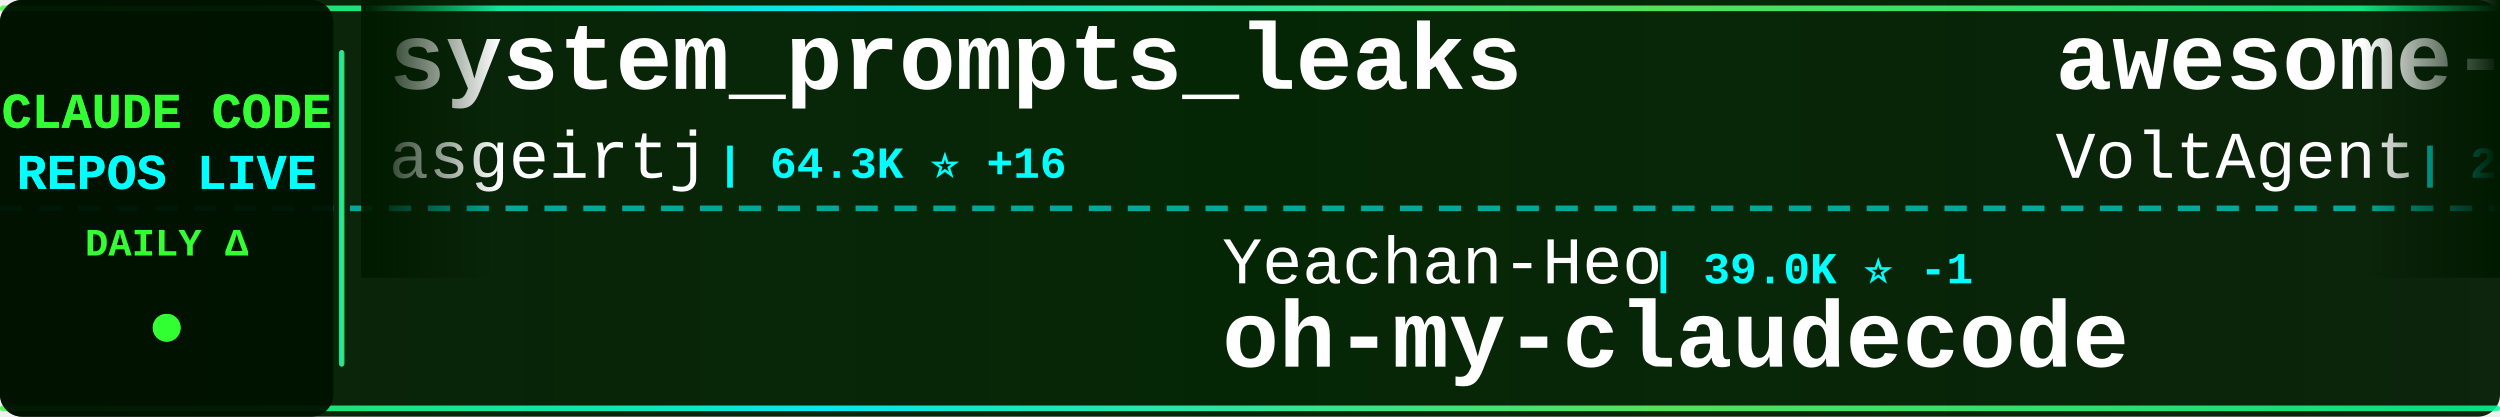
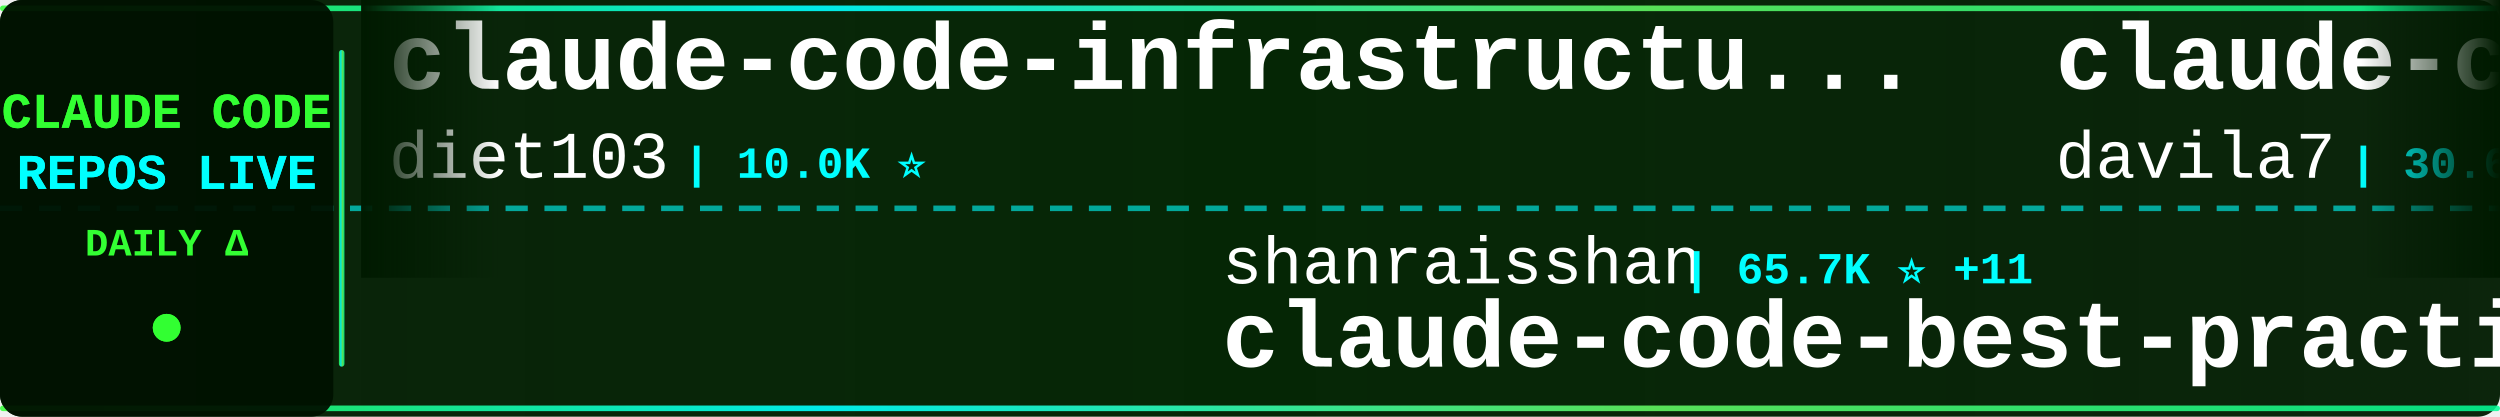
<svg xmlns="http://www.w3.org/2000/svg" width="900" height="150">
  <defs>
    <linearGradient id="tickerBg" x1="0%" y1="0%" x2="100%" y2="0%">
      <stop offset="0%" style="stop-color:#001a00;stop-opacity:0.95" />
      <stop offset="50%" style="stop-color:#002200;stop-opacity:0.98" />
      <stop offset="100%" style="stop-color:#001a00;stop-opacity:0.95" />
    </linearGradient>
    <linearGradient id="borderGrad" x1="0%" y1="0%" x2="100%" y2="0%">
      <stop offset="0%" style="stop-color:#33ff33;stop-opacity:0.85">
        <animate attributeName="stop-opacity" values="0.85;1;0.85" dur="2s" repeatCount="indefinite" />
      </stop>
      <stop offset="33%" style="stop-color:#00ffff;stop-opacity:0.9">
        <animate attributeName="stop-opacity" values="0.9;1;0.9" dur="2.2s" repeatCount="indefinite" />
      </stop>
      <stop offset="66%" style="stop-color:#66ff66;stop-opacity:0.85">
        <animate attributeName="stop-opacity" values="0.85;1;0.85" dur="1.8s" repeatCount="indefinite" />
      </stop>
      <stop offset="100%" style="stop-color:#00ff99;stop-opacity:0.85">
        <animate attributeName="stop-opacity" values="0.85;1;0.85" dur="2s" repeatCount="indefinite" />
      </stop>
    </linearGradient>
    <filter id="textGlow">
      <feGaussianBlur stdDeviation="0.1" result="coloredBlur" />
      <feMerge>
        <feMergeNode in="coloredBlur" />
        <feMergeNode in="SourceGraphic" />
      </feMerge>
    </filter>
    <filter id="metricGlow">
      <feGaussianBlur stdDeviation="0.2" result="coloredBlur" />
      <feMerge>
        <feMergeNode in="coloredBlur" />
        <feMergeNode in="SourceGraphic" />
      </feMerge>
    </filter>
    <linearGradient id="leftFade" x1="0%" y1="0%" x2="100%" y2="0%">
      <stop offset="0%" style="stop-color:#001a00;stop-opacity:1" />
      <stop offset="100%" style="stop-color:#001a00;stop-opacity:0" />
    </linearGradient>
    <linearGradient id="rightFade" x1="0%" y1="0%" x2="100%" y2="0%">
      <stop offset="0%" style="stop-color:#001a00;stop-opacity:0" />
      <stop offset="100%" style="stop-color:#001a00;stop-opacity:1" />
    </linearGradient>
  </defs>
  <rect width="900" height="150" fill="url(#tickerBg)" rx="8" />
  <rect x="0" y="2" width="900" height="2" fill="url(#borderGrad)" rx="1" />
  <rect x="0" y="146" width="900" height="2" fill="url(#borderGrad)" rx="1" />
  <line x1="0" y1="75" x2="900" y2="75" stroke="#00ffff" stroke-width="2" stroke-dasharray="8 6" opacity="0.6" />
  <rect x="0" y="0" width="120" height="150" fill="#001100" opacity="0.95" rx="8" />
  <text x="60" y="46" font-family="'Courier New', monospace" font-size="18" font-weight="bold" fill="#33ff33" text-anchor="middle" filter="url(#textGlow)">
    CLAUDE CODE
  </text>
  <text x="60" y="68" font-family="'Courier New', monospace" font-size="18" font-weight="bold" fill="#00ffff" text-anchor="middle" filter="url(#textGlow)">
    REPOS LIVE
  </text>
  <text x="60" y="92" font-family="'Courier New', monospace" font-size="14" font-weight="bold" fill="#33ff33" text-anchor="middle">
    DAILY Δ
  </text>
  <circle cx="60" cy="118" r="5" fill="#33ff33" filter="url(#metricGlow)">
    <animate attributeName="r" values="4;6;4" dur="1.5s" repeatCount="indefinite" />
    <animate attributeName="opacity" values="0.6;1;0.6" dur="1.5s" repeatCount="indefinite" />
  </circle>
  <rect x="122" y="18" width="2" height="114" fill="url(#borderGrad)" rx="1" />
  <clipPath id="tickerClip">
    <rect x="130" y="0" width="770" height="150" />
  </clipPath>
  <g clip-path="url(#tickerClip)">
    <g id="tickerItems">
      <animateTransform attributeName="transform" attributeType="XML" type="translate" from="0 0" to="-3000 0" dur="54s" repeatCount="indefinite" />
      <g transform="translate(0, 0)">
-         <text x="140" y="32" font-family="'Courier New', monospace" font-size="34" font-weight="bold" fill="#ffffff">system_prompts_leaks</text>
-         <text x="140" y="64" font-family="'Courier New', monospace" font-size="24" font-weight="normal" fill="#ffffff" opacity="1.0">asgeirtj</text>
-         <text x="258" y="64" font-family="'Courier New', monospace" font-size="16" font-weight="bold" fill="#00ffff"> | 64.3K ⭐ +16</text>
+         <text x="140" y="32" font-family="'Courier New', monospace" font-size="34" font-weight="bold" fill="#ffffff">claude-code-infrastructu...</text>
+         <text x="140" y="64" font-family="'Courier New', monospace" font-size="24" font-weight="normal" fill="#ffffff" opacity="1.0">diet103</text>
+         <text x="246" y="64" font-family="'Courier New', monospace" font-size="16" font-weight="bold" fill="#00ffff"> | 10.0K ⭐</text>
      </g>
      <g transform="translate(300, 0)">
+         <text x="140" y="102" font-family="'Courier New', monospace" font-size="24" font-weight="normal" fill="#ffffff" opacity="1.0">shanraisshan</text>
+         <text x="306" y="102" font-family="'Courier New', monospace" font-size="16" font-weight="bold" fill="#00ffff"> | 65.7K ⭐ +11</text>
+         <text x="140" y="132" font-family="'Courier New', monospace" font-size="34" font-weight="bold" fill="#ffffff">claude-code-best-practic...</text>
+       </g>
+       <g transform="translate(600, 0)">
+         <text x="140" y="32" font-family="'Courier New', monospace" font-size="34" font-weight="bold" fill="#ffffff">claude-code-templates</text>
+         <text x="140" y="64" font-family="'Courier New', monospace" font-size="24" font-weight="normal" fill="#ffffff" opacity="1.0">davila7</text>
+         <text x="246" y="64" font-family="'Courier New', monospace" font-size="16" font-weight="bold" fill="#00ffff"> | 30.6K ⭐ +1</text>
+       </g>
+       <g transform="translate(900, 0)">
+         <text x="140" y="102" font-family="'Courier New', monospace" font-size="24" font-weight="normal" fill="#ffffff" opacity="1.0">nicedreamzapp</text>
+         <text x="318" y="102" font-family="'Courier New', monospace" font-size="16" font-weight="bold" fill="#00ffff"> | 3.3K ⭐ +2</text>
+         <text x="140" y="132" font-family="'Courier New', monospace" font-size="34" font-weight="bold" fill="#ffffff">claude-code-local</text>
+       </g>
+       <g transform="translate(1200, 0)">
+         <text x="140" y="32" font-family="'Courier New', monospace" font-size="34" font-weight="bold" fill="#ffffff">claude-code-guide</text>
+         <text x="140" y="64" font-family="'Courier New', monospace" font-size="24" font-weight="normal" fill="#ffffff" opacity="1.0">zebbern</text>
+         <text x="246" y="64" font-family="'Courier New', monospace" font-size="16" font-weight="bold" fill="#00ffff"> | 4.6K ⭐ +1</text>
+       </g>
+       <g transform="translate(1500, 0)">
+         <text x="140" y="102" font-family="'Courier New', monospace" font-size="24" font-weight="normal" fill="#ffffff" opacity="1.0">frankbria</text>
+         <text x="270" y="102" font-family="'Courier New', monospace" font-size="16" font-weight="bold" fill="#00ffff"> | 9.6K ⭐ -1</text>
+         <text x="140" y="132" font-family="'Courier New', monospace" font-size="34" font-weight="bold" fill="#ffffff">ralph-claude-code</text>
+       </g>
+       <g transform="translate(1800, 0)">
+         <text x="140" y="32" font-family="'Courier New', monospace" font-size="34" font-weight="bold" fill="#ffffff">claude-code-source-build</text>
+         <text x="140" y="64" font-family="'Courier New', monospace" font-size="24" font-weight="normal" fill="#ffffff" opacity="1.0">andrew-kramer-inno</text>
+         <text x="378" y="64" font-family="'Courier New', monospace" font-size="16" font-weight="bold" fill="#00ffff"> | 596 ⭐</text>
+       </g>
+       <g transform="translate(2100, 0)">
+         <text x="140" y="102" font-family="'Courier New', monospace" font-size="24" font-weight="normal" fill="#ffffff" opacity="1.0">disler</text>
+         <text x="234" y="102" font-family="'Courier New', monospace" font-size="16" font-weight="bold" fill="#00ffff"> | 1.7K ⭐</text>
+         <text x="140" y="132" font-family="'Courier New', monospace" font-size="34" font-weight="bold" fill="#ffffff">pi-vs-claude-code</text>
+       </g>
+       <g transform="translate(2400, 0)">
+         <text x="140" y="32" font-family="'Courier New', monospace" font-size="34" font-weight="bold" fill="#ffffff">claude_codex_bridge</text>
+         <text x="140" y="64" font-family="'Courier New', monospace" font-size="24" font-weight="normal" fill="#ffffff" opacity="1.0">SeemSeam</text>
+         <text x="258" y="64" font-family="'Courier New', monospace" font-size="16" font-weight="bold" fill="#00ffff"> | 3.5K ⭐ +1</text>
+       </g>
+       <g transform="translate(2700, 0)">
        <text x="140" y="102" font-family="'Courier New', monospace" font-size="24" font-weight="normal" fill="#ffffff" opacity="1.0">Yeachan-Heo</text>
-         <text x="294" y="102" font-family="'Courier New', monospace" font-size="16" font-weight="bold" fill="#00ffff"> | 39.0K ⭐ -1</text>
+         <text x="294" y="102" font-family="'Courier New', monospace" font-size="16" font-weight="bold" fill="#00ffff"> | 39.0K ⭐ +5</text>
        <text x="140" y="132" font-family="'Courier New', monospace" font-size="34" font-weight="bold" fill="#ffffff">oh-my-claudecode</text>
      </g>
-       <g transform="translate(600, 0)">
-         <text x="140" y="32" font-family="'Courier New', monospace" font-size="34" font-weight="bold" fill="#ffffff">awesome-claude-code-suba...</text>
-         <text x="140" y="64" font-family="'Courier New', monospace" font-size="24" font-weight="normal" fill="#ffffff" opacity="1.0">VoltAgent</text>
-         <text x="270" y="64" font-family="'Courier New', monospace" font-size="16" font-weight="bold" fill="#00ffff"> | 24.9K ⭐ +6</text>
-       </g>
-       <g transform="translate(900, 0)">
-         <text x="140" y="102" font-family="'Courier New', monospace" font-size="24" font-weight="normal" fill="#ffffff" opacity="1.0">fazxes</text>
-         <text x="234" y="102" font-family="'Courier New', monospace" font-size="16" font-weight="bold" fill="#00ffff"> | 237 ⭐</text>
-         <text x="140" y="132" font-family="'Courier New', monospace" font-size="34" font-weight="bold" fill="#ffffff">Claude-code</text>
-       </g>
-       <g transform="translate(1200, 0)">
-         <text x="140" y="32" font-family="'Courier New', monospace" font-size="34" font-weight="bold" fill="#ffffff">everything-claude-code-z...</text>
-         <text x="140" y="64" font-family="'Courier New', monospace" font-size="24" font-weight="normal" fill="#ffffff" opacity="1.0">xu-xiang</text>
-         <text x="258" y="64" font-family="'Courier New', monospace" font-size="16" font-weight="bold" fill="#00ffff"> | 1.9K ⭐</text>
-       </g>
-       <g transform="translate(1500, 0)">
-         <text x="140" y="102" font-family="'Courier New', monospace" font-size="24" font-weight="normal" fill="#ffffff" opacity="1.0">Cranot</text>
-         <text x="234" y="102" font-family="'Courier New', monospace" font-size="16" font-weight="bold" fill="#00ffff"> | 2.9K ⭐</text>
-         <text x="140" y="132" font-family="'Courier New', monospace" font-size="34" font-weight="bold" fill="#ffffff">claude-code-guide</text>
-       </g>
-       <g transform="translate(1800, 0)">
-         <text x="140" y="32" font-family="'Courier New', monospace" font-size="34" font-weight="bold" fill="#ffffff">Dive-into-Claude-Code</text>
-         <text x="140" y="64" font-family="'Courier New', monospace" font-size="24" font-weight="normal" fill="#ffffff" opacity="1.0">VILA-Lab</text>
-         <text x="258" y="64" font-family="'Courier New', monospace" font-size="16" font-weight="bold" fill="#00ffff"> | 2.1K ⭐</text>
-       </g>
-       <g transform="translate(2100, 0)">
-         <text x="140" y="102" font-family="'Courier New', monospace" font-size="24" font-weight="normal" fill="#ffffff" opacity="1.0">lorryjovens-hub</text>
-         <text x="342" y="102" font-family="'Courier New', monospace" font-size="16" font-weight="bold" fill="#00ffff"> | 1.7K ⭐</text>
-         <text x="140" y="132" font-family="'Courier New', monospace" font-size="34" font-weight="bold" fill="#ffffff">claude-code-rust</text>
-       </g>
-       <g transform="translate(2400, 0)">
-         <text x="140" y="32" font-family="'Courier New', monospace" font-size="34" font-weight="bold" fill="#ffffff">claude-code-prompts</text>
-         <text x="140" y="64" font-family="'Courier New', monospace" font-size="24" font-weight="normal" fill="#ffffff" opacity="1.0">repowise-dev</text>
-         <text x="306" y="64" font-family="'Courier New', monospace" font-size="16" font-weight="bold" fill="#00ffff"> | 1.2K ⭐</text>
-       </g>
-       <g transform="translate(2700, 0)">
-         <text x="140" y="102" font-family="'Courier New', monospace" font-size="24" font-weight="normal" fill="#ffffff" opacity="1.0">feiskyer</text>
-         <text x="258" y="102" font-family="'Courier New', monospace" font-size="16" font-weight="bold" fill="#00ffff"> | 1.6K ⭐</text>
-         <text x="140" y="132" font-family="'Courier New', monospace" font-size="34" font-weight="bold" fill="#ffffff">claude-code-settings</text>
-       </g>
      <g transform="translate(3000, 0)">
-         <text x="140" y="32" font-family="'Courier New', monospace" font-size="34" font-weight="bold" fill="#ffffff">system_prompts_leaks</text>
-         <text x="140" y="64" font-family="'Courier New', monospace" font-size="24" font-weight="normal" fill="#ffffff" opacity="1.0">asgeirtj</text>
-         <text x="258" y="64" font-family="'Courier New', monospace" font-size="16" font-weight="bold" fill="#00ffff"> | 64.3K ⭐ +16</text>
+         <text x="140" y="32" font-family="'Courier New', monospace" font-size="34" font-weight="bold" fill="#ffffff">claude-code-infrastructu...</text>
+         <text x="140" y="64" font-family="'Courier New', monospace" font-size="24" font-weight="normal" fill="#ffffff" opacity="1.0">diet103</text>
+         <text x="246" y="64" font-family="'Courier New', monospace" font-size="16" font-weight="bold" fill="#00ffff"> | 10.0K ⭐</text>
      </g>
      <g transform="translate(3300, 0)">
-         <text x="140" y="102" font-family="'Courier New', monospace" font-size="24" font-weight="normal" fill="#ffffff" opacity="1.0">Yeachan-Heo</text>
-         <text x="294" y="102" font-family="'Courier New', monospace" font-size="16" font-weight="bold" fill="#00ffff"> | 39.0K ⭐ -1</text>
-         <text x="140" y="132" font-family="'Courier New', monospace" font-size="34" font-weight="bold" fill="#ffffff">oh-my-claudecode</text>
+         <text x="140" y="102" font-family="'Courier New', monospace" font-size="24" font-weight="normal" fill="#ffffff" opacity="1.0">shanraisshan</text>
+         <text x="306" y="102" font-family="'Courier New', monospace" font-size="16" font-weight="bold" fill="#00ffff"> | 65.7K ⭐ +11</text>
+         <text x="140" y="132" font-family="'Courier New', monospace" font-size="34" font-weight="bold" fill="#ffffff">claude-code-best-practic...</text>
      </g>
      <g transform="translate(3600, 0)">
-         <text x="140" y="32" font-family="'Courier New', monospace" font-size="34" font-weight="bold" fill="#ffffff">awesome-claude-code-suba...</text>
-         <text x="140" y="64" font-family="'Courier New', monospace" font-size="24" font-weight="normal" fill="#ffffff" opacity="1.0">VoltAgent</text>
-         <text x="270" y="64" font-family="'Courier New', monospace" font-size="16" font-weight="bold" fill="#00ffff"> | 24.9K ⭐ +6</text>
+         <text x="140" y="32" font-family="'Courier New', monospace" font-size="34" font-weight="bold" fill="#ffffff">claude-code-templates</text>
+         <text x="140" y="64" font-family="'Courier New', monospace" font-size="24" font-weight="normal" fill="#ffffff" opacity="1.0">davila7</text>
+         <text x="246" y="64" font-family="'Courier New', monospace" font-size="16" font-weight="bold" fill="#00ffff"> | 30.6K ⭐ +1</text>
      </g>
      <g transform="translate(3900, 0)">
-         <text x="140" y="102" font-family="'Courier New', monospace" font-size="24" font-weight="normal" fill="#ffffff" opacity="1.0">fazxes</text>
-         <text x="234" y="102" font-family="'Courier New', monospace" font-size="16" font-weight="bold" fill="#00ffff"> | 237 ⭐</text>
-         <text x="140" y="132" font-family="'Courier New', monospace" font-size="34" font-weight="bold" fill="#ffffff">Claude-code</text>
+         <text x="140" y="102" font-family="'Courier New', monospace" font-size="24" font-weight="normal" fill="#ffffff" opacity="1.0">nicedreamzapp</text>
+         <text x="318" y="102" font-family="'Courier New', monospace" font-size="16" font-weight="bold" fill="#00ffff"> | 3.3K ⭐ +2</text>
+         <text x="140" y="132" font-family="'Courier New', monospace" font-size="34" font-weight="bold" fill="#ffffff">claude-code-local</text>
      </g>
    </g>
  </g>
  <rect x="130" y="0" width="50" height="100" fill="url(#leftFade)" />
  <rect x="850" y="0" width="50" height="100" fill="url(#rightFade)" />
</svg>
